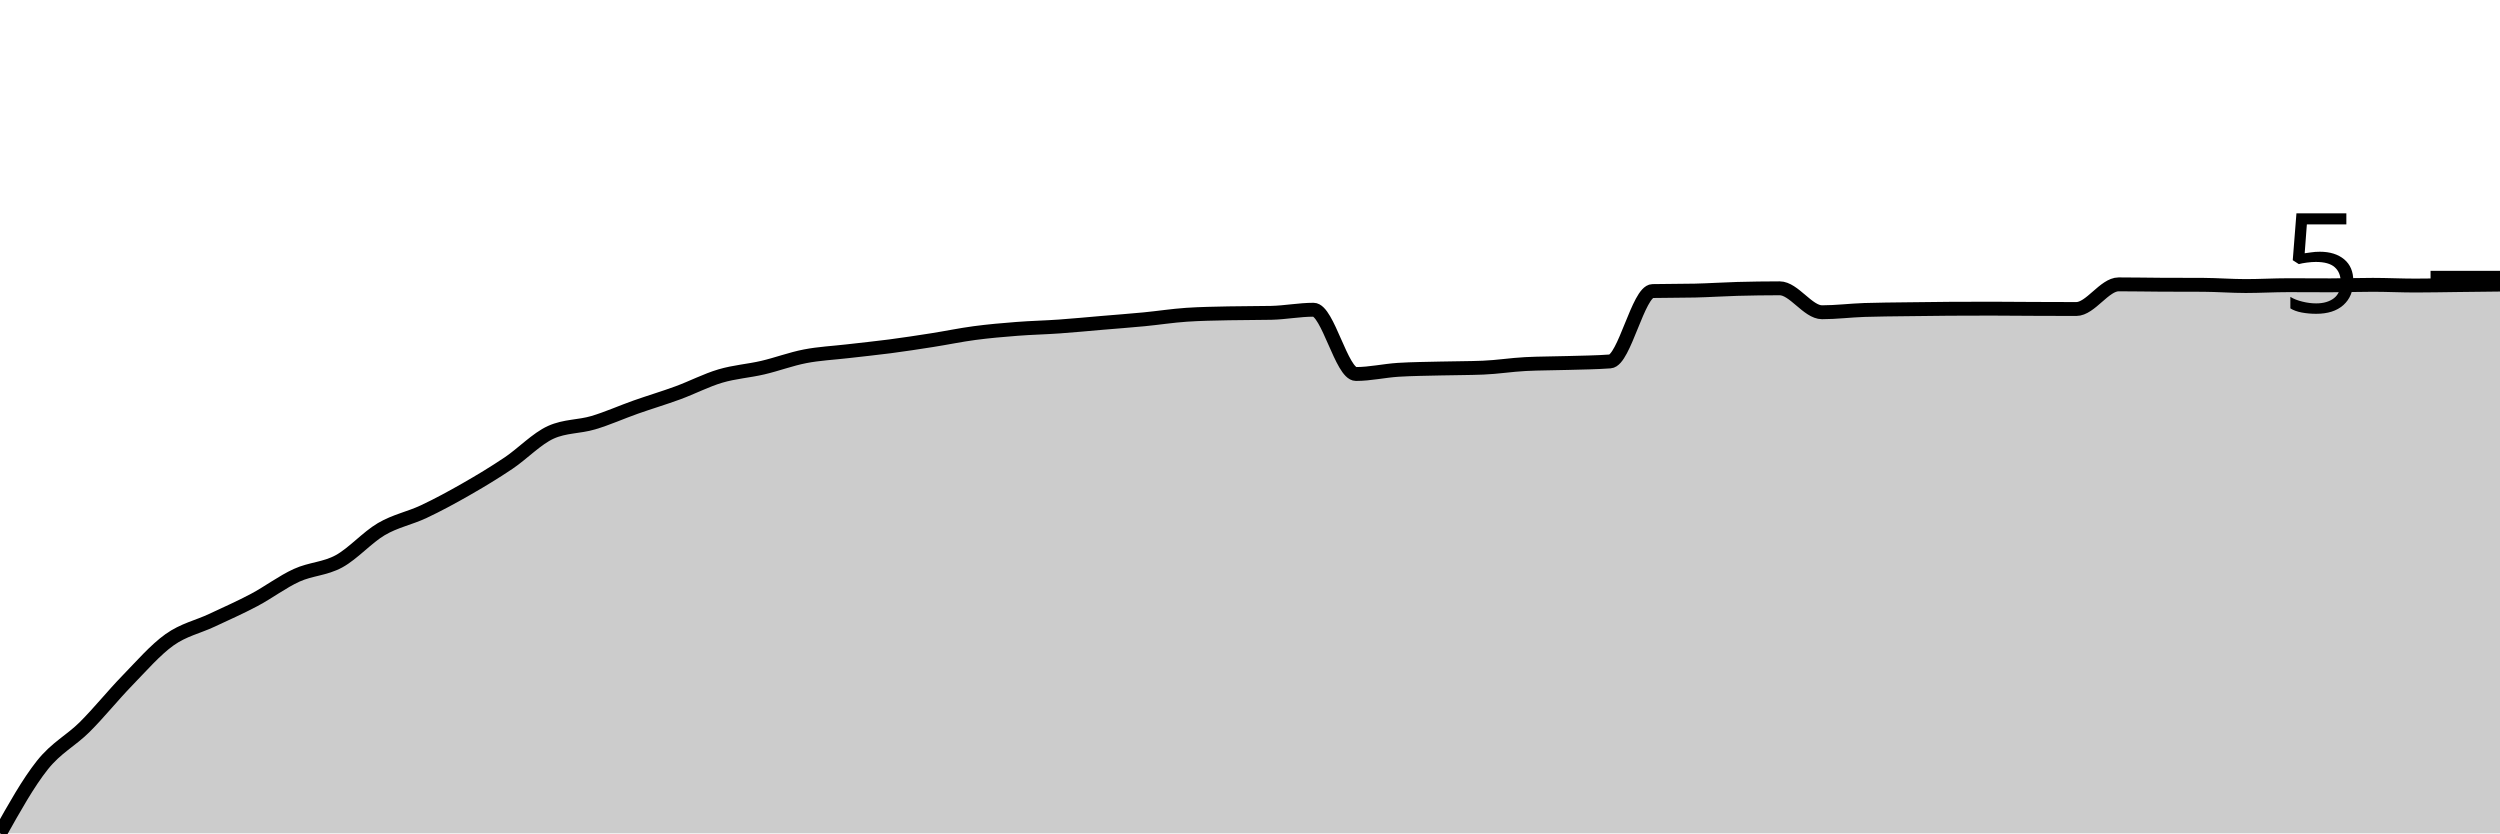
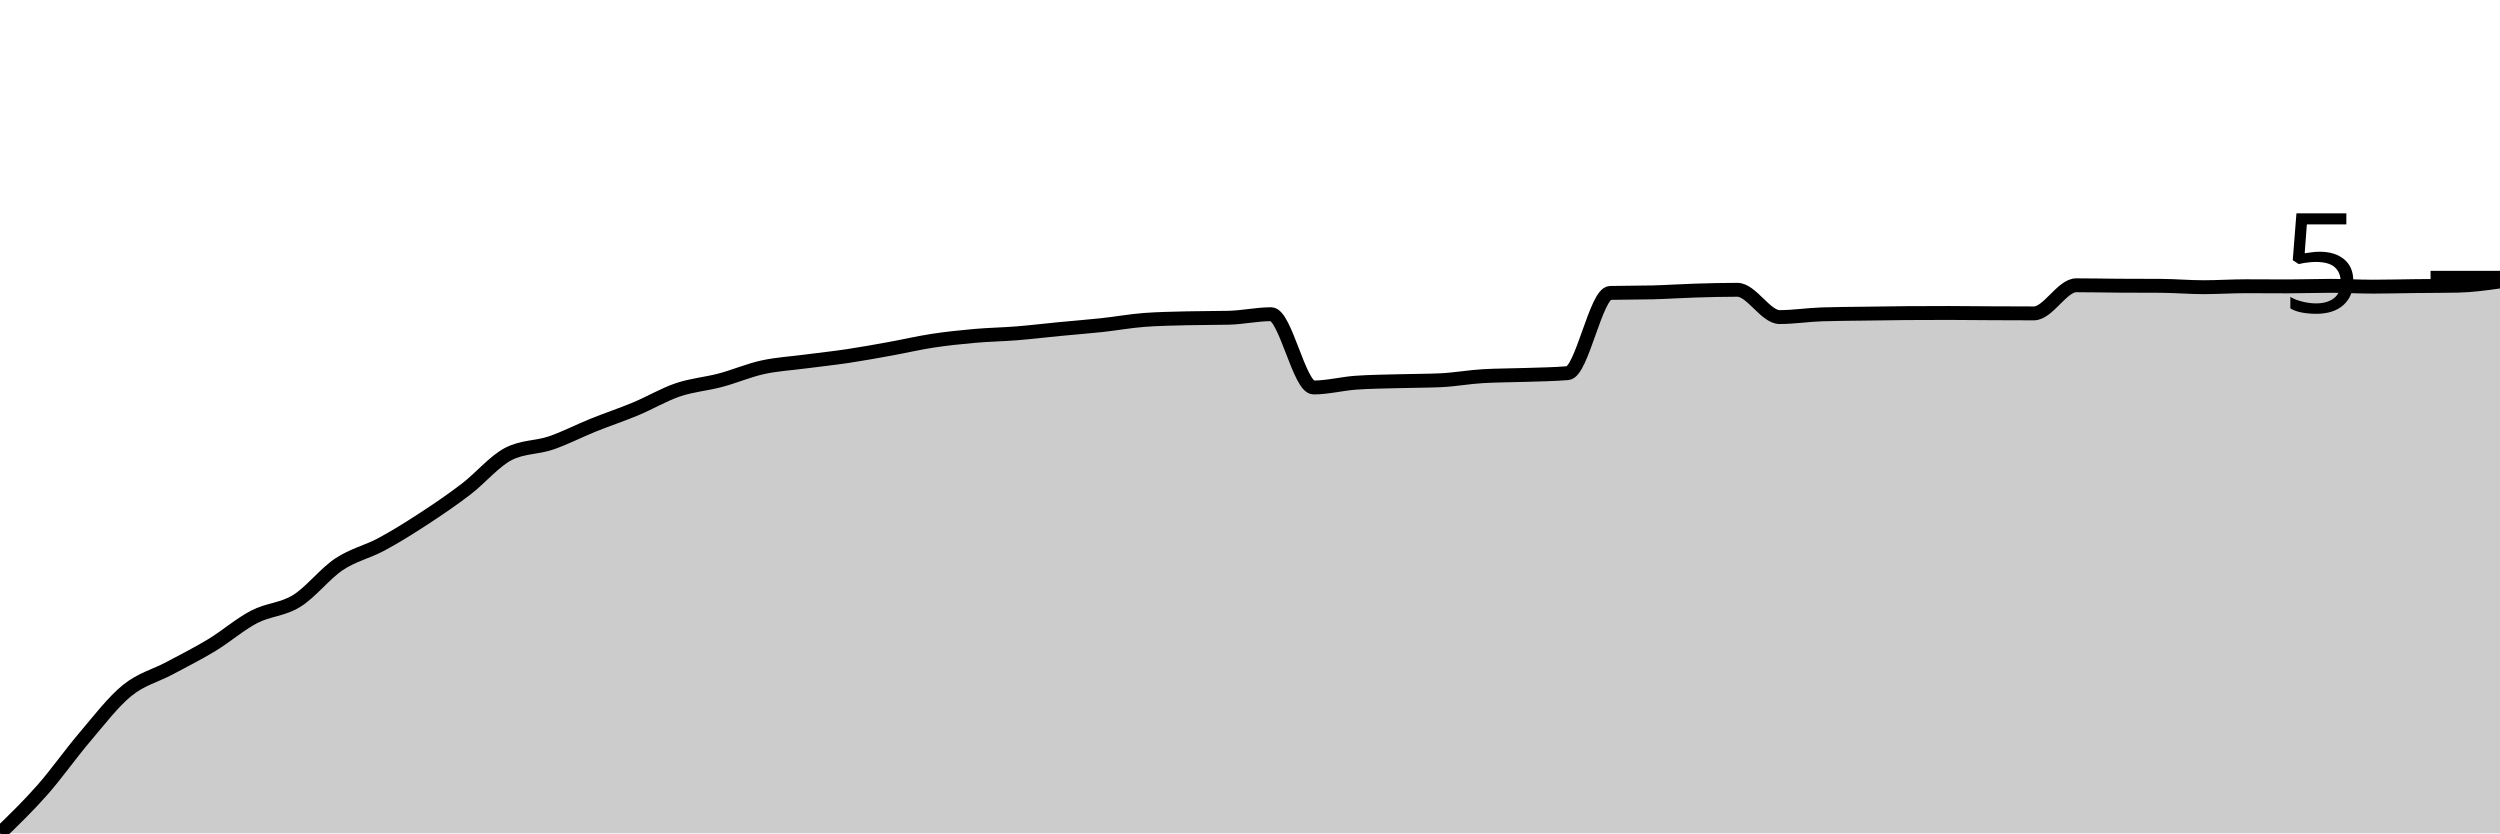
<svg xmlns="http://www.w3.org/2000/svg" viewBox="0 0 180 60">
  <g transform="translate(0,20)">
-     <path class="area" fill="rgba(0, 0, 0, 0.2)" d="M0,40C1.017,38.183,2.034,36.365,3.051,35.088C4.068,33.812,5.085,33.352,6.102,32.34C7.119,31.327,8.136,30.059,9.153,29.013C10.169,27.968,11.186,26.792,12.203,26.066C13.22,25.341,14.237,25.14,15.254,24.662C16.271,24.184,17.288,23.737,18.305,23.197C19.322,22.657,20.339,21.886,21.356,21.422C22.373,20.958,23.39,20.968,24.407,20.414C25.424,19.859,26.441,18.692,27.458,18.096C28.475,17.5,29.492,17.316,30.508,16.838C31.525,16.359,32.542,15.808,33.559,15.226C34.576,14.645,35.593,14.031,36.61,13.348C37.627,12.664,38.644,11.584,39.661,11.125C40.678,10.665,41.695,10.737,42.712,10.435C43.729,10.134,44.746,9.674,45.763,9.315C46.78,8.956,47.797,8.654,48.814,8.281C49.831,7.908,50.847,7.376,51.864,7.075C52.881,6.773,53.898,6.708,54.915,6.471C55.932,6.234,56.949,5.849,57.966,5.653C58.983,5.456,60,5.41,61.017,5.291C62.034,5.172,63.051,5.071,64.068,4.938C65.085,4.804,66.102,4.649,67.119,4.489C68.136,4.33,69.153,4.116,70.169,3.981C71.186,3.846,72.203,3.758,73.22,3.679C74.237,3.6,75.254,3.579,76.271,3.507C77.288,3.435,78.305,3.335,79.322,3.249C80.339,3.162,81.356,3.088,82.373,2.99C83.39,2.892,84.407,2.732,85.424,2.663C86.441,2.594,87.458,2.582,88.475,2.559C89.492,2.536,90.508,2.548,91.525,2.525C92.542,2.502,93.559,2.301,94.576,2.301C95.593,2.301,96.61,6.928,97.627,6.928C98.644,6.928,99.661,6.69,100.678,6.626C101.695,6.563,102.712,6.558,103.729,6.532C104.746,6.506,105.763,6.512,106.78,6.471C107.797,6.431,108.814,6.265,109.831,6.213C110.847,6.161,111.864,6.167,112.881,6.135C113.898,6.104,114.915,6.098,115.932,6.023C116.949,5.949,117.966,0.979,118.983,0.956C120,0.934,121.017,0.945,122.034,0.922C123.051,0.899,124.068,0.829,125.085,0.801C126.102,0.774,127.119,0.758,128.136,0.758C129.153,0.758,130.169,2.482,131.186,2.482C132.203,2.482,133.22,2.352,134.237,2.318C135.254,2.283,136.271,2.281,137.288,2.266C138.305,2.252,139.322,2.238,140.339,2.232C141.356,2.226,142.373,2.223,143.39,2.223C144.407,2.223,145.424,2.236,146.441,2.24C147.458,2.245,148.475,2.249,149.492,2.249C150.508,2.249,151.525,0.474,152.542,0.474C153.559,0.474,154.576,0.494,155.593,0.5C156.61,0.506,157.627,0.503,158.644,0.508C159.661,0.514,160.678,0.595,161.695,0.595C162.712,0.595,163.729,0.534,164.746,0.534C165.763,0.534,166.78,0.543,167.797,0.543C168.814,0.543,169.831,0.508,170.847,0.508C171.864,0.508,172.881,0.56,173.898,0.56C174.915,0.56,175.932,0.537,176.949,0.526C177.966,0.514,178.983,0.503,180,0.491L180,40C178.983,40,177.966,40,176.949,40C175.932,40,174.915,40,173.898,40C172.881,40,171.864,40,170.847,40C169.831,40,168.814,40,167.797,40C166.78,40,165.763,40,164.746,40C163.729,40,162.712,40,161.695,40C160.678,40,159.661,40,158.644,40C157.627,40,156.61,40,155.593,40C154.576,40,153.559,40,152.542,40C151.525,40,150.508,40,149.492,40C148.475,40,147.458,40,146.441,40C145.424,40,144.407,40,143.39,40C142.373,40,141.356,40,140.339,40C139.322,40,138.305,40,137.288,40C136.271,40,135.254,40,134.237,40C133.22,40,132.203,40,131.186,40C130.169,40,129.153,40,128.136,40C127.119,40,126.102,40,125.085,40C124.068,40,123.051,40,122.034,40C121.017,40,120,40,118.983,40C117.966,40,116.949,40,115.932,40C114.915,40,113.898,40,112.881,40C111.864,40,110.847,40,109.831,40C108.814,40,107.797,40,106.78,40C105.763,40,104.746,40,103.729,40C102.712,40,101.695,40,100.678,40C99.661,40,98.644,40,97.627,40C96.61,40,95.593,40,94.576,40C93.559,40,92.542,40,91.525,40C90.508,40,89.492,40,88.475,40C87.458,40,86.441,40,85.424,40C84.407,40,83.39,40,82.373,40C81.356,40,80.339,40,79.322,40C78.305,40,77.288,40,76.271,40C75.254,40,74.237,40,73.22,40C72.203,40,71.186,40,70.169,40C69.153,40,68.136,40,67.119,40C66.102,40,65.085,40,64.068,40C63.051,40,62.034,40,61.017,40C60,40,58.983,40,57.966,40C56.949,40,55.932,40,54.915,40C53.898,40,52.881,40,51.864,40C50.847,40,49.831,40,48.814,40C47.797,40,46.78,40,45.763,40C44.746,40,43.729,40,42.712,40C41.695,40,40.678,40,39.661,40C38.644,40,37.627,40,36.61,40C35.593,40,34.576,40,33.559,40C32.542,40,31.525,40,30.508,40C29.492,40,28.475,40,27.458,40C26.441,40,25.424,40,24.407,40C23.39,40,22.373,40,21.356,40C20.339,40,19.322,40,18.305,40C17.288,40,16.271,40,15.254,40C14.237,40,13.22,40,12.203,40C11.186,40,10.169,40,9.153,40C8.136,40,7.119,40,6.102,40C5.085,40,4.068,40,3.051,40C2.034,40,1.017,40,0,40Z" />
-     <path class="line" stroke="black" fill="none" d="M0,40C1.017,38.183,2.034,36.365,3.051,35.088C4.068,33.812,5.085,33.352,6.102,32.34C7.119,31.327,8.136,30.059,9.153,29.013C10.169,27.968,11.186,26.792,12.203,26.066C13.22,25.341,14.237,25.14,15.254,24.662C16.271,24.184,17.288,23.737,18.305,23.197C19.322,22.657,20.339,21.886,21.356,21.422C22.373,20.958,23.39,20.968,24.407,20.414C25.424,19.859,26.441,18.692,27.458,18.096C28.475,17.5,29.492,17.316,30.508,16.838C31.525,16.359,32.542,15.808,33.559,15.226C34.576,14.645,35.593,14.031,36.61,13.348C37.627,12.664,38.644,11.584,39.661,11.125C40.678,10.665,41.695,10.737,42.712,10.435C43.729,10.134,44.746,9.674,45.763,9.315C46.78,8.956,47.797,8.654,48.814,8.281C49.831,7.908,50.847,7.376,51.864,7.075C52.881,6.773,53.898,6.708,54.915,6.471C55.932,6.234,56.949,5.849,57.966,5.653C58.983,5.456,60,5.41,61.017,5.291C62.034,5.172,63.051,5.071,64.068,4.938C65.085,4.804,66.102,4.649,67.119,4.489C68.136,4.33,69.153,4.116,70.169,3.981C71.186,3.846,72.203,3.758,73.22,3.679C74.237,3.6,75.254,3.579,76.271,3.507C77.288,3.435,78.305,3.335,79.322,3.249C80.339,3.162,81.356,3.088,82.373,2.99C83.39,2.892,84.407,2.732,85.424,2.663C86.441,2.594,87.458,2.582,88.475,2.559C89.492,2.536,90.508,2.548,91.525,2.525C92.542,2.502,93.559,2.301,94.576,2.301C95.593,2.301,96.61,6.928,97.627,6.928C98.644,6.928,99.661,6.69,100.678,6.626C101.695,6.563,102.712,6.558,103.729,6.532C104.746,6.506,105.763,6.512,106.78,6.471C107.797,6.431,108.814,6.265,109.831,6.213C110.847,6.161,111.864,6.167,112.881,6.135C113.898,6.104,114.915,6.098,115.932,6.023C116.949,5.949,117.966,0.979,118.983,0.956C120,0.934,121.017,0.945,122.034,0.922C123.051,0.899,124.068,0.829,125.085,0.801C126.102,0.774,127.119,0.758,128.136,0.758C129.153,0.758,130.169,2.482,131.186,2.482C132.203,2.482,133.22,2.352,134.237,2.318C135.254,2.283,136.271,2.281,137.288,2.266C138.305,2.252,139.322,2.238,140.339,2.232C141.356,2.226,142.373,2.223,143.39,2.223C144.407,2.223,145.424,2.236,146.441,2.24C147.458,2.245,148.475,2.249,149.492,2.249C150.508,2.249,151.525,0.474,152.542,0.474C153.559,0.474,154.576,0.494,155.593,0.5C156.61,0.506,157.627,0.503,158.644,0.508C159.661,0.514,160.678,0.595,161.695,0.595C162.712,0.595,163.729,0.534,164.746,0.534C165.763,0.534,166.78,0.543,167.797,0.543C168.814,0.543,169.831,0.508,170.847,0.508C171.864,0.508,172.881,0.56,173.898,0.56C174.915,0.56,175.932,0.537,176.949,0.526C177.966,0.514,178.983,0.503,180,0.491" />
+     <path class="area" fill="rgba(0, 0, 0, 0.2)" d="M0,40C1.017,39.015,2.034,38.03,3.051,36.876C4.068,35.722,5.085,34.268,6.102,33.075C7.119,31.881,8.136,30.542,9.153,29.715C10.169,28.888,11.186,28.659,12.203,28.114C13.22,27.569,14.237,27.061,15.254,26.444C16.271,25.827,17.288,24.939,18.305,24.411C19.322,23.882,20.339,23.901,21.356,23.271C22.373,22.641,23.39,21.308,24.407,20.629C25.424,19.949,26.441,19.741,27.458,19.194C28.475,18.648,29.492,18.011,30.508,17.348C31.525,16.685,32.542,15.994,33.559,15.216C34.576,14.438,35.593,13.206,36.61,12.682C37.627,12.158,38.644,12.241,39.661,11.896C40.678,11.55,41.695,11.018,42.712,10.609C43.729,10.2,44.746,9.864,45.763,9.44C46.78,9.016,47.797,8.409,48.814,8.065C49.831,7.721,50.847,7.647,51.864,7.377C52.881,7.107,53.898,6.668,54.915,6.444C55.932,6.22,56.949,6.166,57.966,6.031C58.983,5.897,60,5.791,61.017,5.639C62.034,5.486,63.051,5.301,64.068,5.118C65.085,4.935,66.102,4.694,67.119,4.538C68.136,4.383,69.153,4.275,70.169,4.185C71.186,4.095,72.203,4.08,73.22,3.998C74.237,3.916,75.254,3.792,76.271,3.694C77.288,3.595,78.305,3.518,79.322,3.409C80.339,3.299,81.356,3.114,82.373,3.035C83.39,2.957,84.407,2.944,85.424,2.917C86.441,2.891,87.458,2.904,88.475,2.878C89.492,2.852,90.508,2.623,91.525,2.623C92.542,2.623,93.559,7.898,94.576,7.898C95.593,7.898,96.61,7.626,97.627,7.554C98.644,7.482,99.661,7.475,100.678,7.446C101.695,7.417,102.712,7.423,103.729,7.377C104.746,7.331,105.763,7.141,106.78,7.083C107.797,7.024,108.814,7.03,109.831,6.994C110.847,6.958,111.864,6.952,112.881,6.866C113.898,6.781,114.915,1.117,115.932,1.09C116.949,1.064,117.966,1.077,118.983,1.051C120,1.025,121.017,0.954,122.034,0.923C123.051,0.892,124.068,0.864,125.085,0.864C126.102,0.864,127.119,2.829,128.136,2.829C129.153,2.829,130.169,2.665,131.186,2.633C132.203,2.6,133.22,2.598,134.237,2.583C135.254,2.569,136.271,2.551,137.288,2.544C138.305,2.538,139.322,2.534,140.339,2.534C141.356,2.534,142.373,2.549,143.39,2.554C144.407,2.559,145.424,2.564,146.441,2.564C147.458,2.564,148.475,0.54,149.492,0.54C150.508,0.54,151.525,0.563,152.542,0.57C153.559,0.576,154.576,0.573,155.593,0.58C156.61,0.586,157.627,0.678,158.644,0.678C159.661,0.678,160.678,0.609,161.695,0.609C162.712,0.609,163.729,0.619,164.746,0.619C165.763,0.619,166.78,0.58,167.797,0.58C168.814,0.58,169.831,0.639,170.847,0.639C171.864,0.639,172.881,0.611,173.898,0.599C174.915,0.588,175.932,0.589,176.949,0.57C177.966,0.55,178.983,0.408,180,0.265L180,40C178.983,40,177.966,40,176.949,40C175.932,40,174.915,40,173.898,40C172.881,40,171.864,40,170.847,40C169.831,40,168.814,40,167.797,40C166.78,40,165.763,40,164.746,40C163.729,40,162.712,40,161.695,40C160.678,40,159.661,40,158.644,40C157.627,40,156.61,40,155.593,40C154.576,40,153.559,40,152.542,40C151.525,40,150.508,40,149.492,40C148.475,40,147.458,40,146.441,40C145.424,40,144.407,40,143.39,40C142.373,40,141.356,40,140.339,40C139.322,40,138.305,40,137.288,40C136.271,40,135.254,40,134.237,40C133.22,40,132.203,40,131.186,40C130.169,40,129.153,40,128.136,40C127.119,40,126.102,40,125.085,40C124.068,40,123.051,40,122.034,40C121.017,40,120,40,118.983,40C117.966,40,116.949,40,115.932,40C114.915,40,113.898,40,112.881,40C111.864,40,110.847,40,109.831,40C108.814,40,107.797,40,106.78,40C105.763,40,104.746,40,103.729,40C102.712,40,101.695,40,100.678,40C99.661,40,98.644,40,97.627,40C96.61,40,95.593,40,94.576,40C93.559,40,92.542,40,91.525,40C90.508,40,89.492,40,88.475,40C87.458,40,86.441,40,85.424,40C84.407,40,83.39,40,82.373,40C81.356,40,80.339,40,79.322,40C78.305,40,77.288,40,76.271,40C75.254,40,74.237,40,73.22,40C72.203,40,71.186,40,70.169,40C69.153,40,68.136,40,67.119,40C66.102,40,65.085,40,64.068,40C63.051,40,62.034,40,61.017,40C60,40,58.983,40,57.966,40C56.949,40,55.932,40,54.915,40C53.898,40,52.881,40,51.864,40C50.847,40,49.831,40,48.814,40C47.797,40,46.78,40,45.763,40C44.746,40,43.729,40,42.712,40C41.695,40,40.678,40,39.661,40C38.644,40,37.627,40,36.61,40C35.593,40,34.576,40,33.559,40C32.542,40,31.525,40,30.508,40C29.492,40,28.475,40,27.458,40C26.441,40,25.424,40,24.407,40C23.39,40,22.373,40,21.356,40C20.339,40,19.322,40,18.305,40C17.288,40,16.271,40,15.254,40C14.237,40,13.22,40,12.203,40C11.186,40,10.169,40,9.153,40C8.136,40,7.119,40,6.102,40C5.085,40,4.068,40,3.051,40C2.034,40,1.017,40,0,40Z" />
+     <path class="line" stroke="black" fill="none" d="M0,40C1.017,39.015,2.034,38.03,3.051,36.876C4.068,35.722,5.085,34.268,6.102,33.075C7.119,31.881,8.136,30.542,9.153,29.715C10.169,28.888,11.186,28.659,12.203,28.114C13.22,27.569,14.237,27.061,15.254,26.444C16.271,25.827,17.288,24.939,18.305,24.411C19.322,23.882,20.339,23.901,21.356,23.271C22.373,22.641,23.39,21.308,24.407,20.629C25.424,19.949,26.441,19.741,27.458,19.194C28.475,18.648,29.492,18.011,30.508,17.348C31.525,16.685,32.542,15.994,33.559,15.216C34.576,14.438,35.593,13.206,36.61,12.682C37.627,12.158,38.644,12.241,39.661,11.896C40.678,11.55,41.695,11.018,42.712,10.609C43.729,10.2,44.746,9.864,45.763,9.44C46.78,9.016,47.797,8.409,48.814,8.065C49.831,7.721,50.847,7.647,51.864,7.377C52.881,7.107,53.898,6.668,54.915,6.444C55.932,6.22,56.949,6.166,57.966,6.031C58.983,5.897,60,5.791,61.017,5.639C62.034,5.486,63.051,5.301,64.068,5.118C65.085,4.935,66.102,4.694,67.119,4.538C68.136,4.383,69.153,4.275,70.169,4.185C71.186,4.095,72.203,4.08,73.22,3.998C74.237,3.916,75.254,3.792,76.271,3.694C77.288,3.595,78.305,3.518,79.322,3.409C80.339,3.299,81.356,3.114,82.373,3.035C83.39,2.957,84.407,2.944,85.424,2.917C86.441,2.891,87.458,2.904,88.475,2.878C89.492,2.852,90.508,2.623,91.525,2.623C92.542,2.623,93.559,7.898,94.576,7.898C95.593,7.898,96.61,7.626,97.627,7.554C98.644,7.482,99.661,7.475,100.678,7.446C101.695,7.417,102.712,7.423,103.729,7.377C104.746,7.331,105.763,7.141,106.78,7.083C107.797,7.024,108.814,7.03,109.831,6.994C110.847,6.958,111.864,6.952,112.881,6.866C113.898,6.781,114.915,1.117,115.932,1.09C116.949,1.064,117.966,1.077,118.983,1.051C120,1.025,121.017,0.954,122.034,0.923C123.051,0.892,124.068,0.864,125.085,0.864C126.102,0.864,127.119,2.829,128.136,2.829C129.153,2.829,130.169,2.665,131.186,2.633C132.203,2.6,133.22,2.598,134.237,2.583C135.254,2.569,136.271,2.551,137.288,2.544C138.305,2.538,139.322,2.534,140.339,2.534C141.356,2.534,142.373,2.549,143.39,2.554C144.407,2.559,145.424,2.564,146.441,2.564C147.458,2.564,148.475,0.54,149.492,0.54C150.508,0.54,151.525,0.563,152.542,0.57C153.559,0.576,154.576,0.573,155.593,0.58C156.61,0.586,157.627,0.678,158.644,0.678C159.661,0.678,160.678,0.609,161.695,0.609C162.712,0.609,163.729,0.619,164.746,0.619C165.763,0.619,166.78,0.58,167.797,0.58C168.814,0.58,169.831,0.639,170.847,0.639C171.864,0.639,172.881,0.611,173.898,0.599C174.915,0.588,175.932,0.589,176.949,0.57C177.966,0.55,178.983,0.408,180,0.265" />
    <path class="axis-ceiling" stroke-width="1" stroke="black" fill="none" d="M175,0L180,0" />
    <text class="axis-ceiling-label" font-family="sans-serif" text-anchor="end" font-size="10px" x="170" y="2.5">5</text>
  </g>
</svg>
